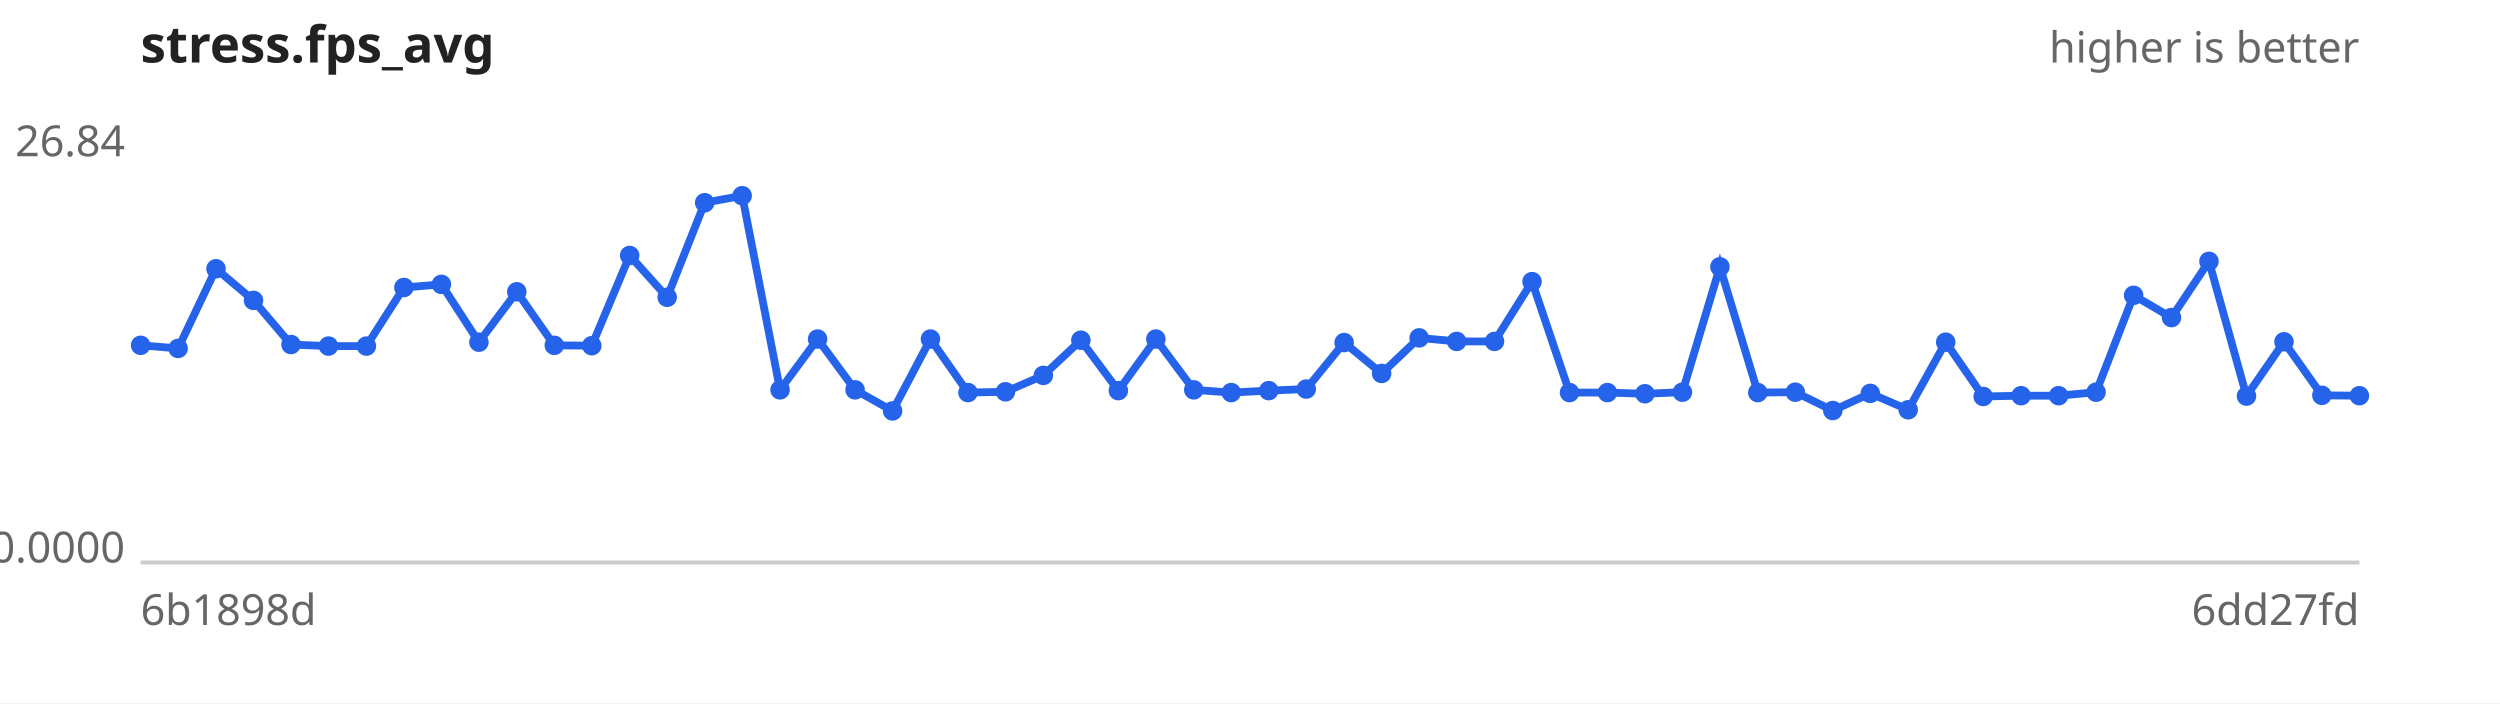
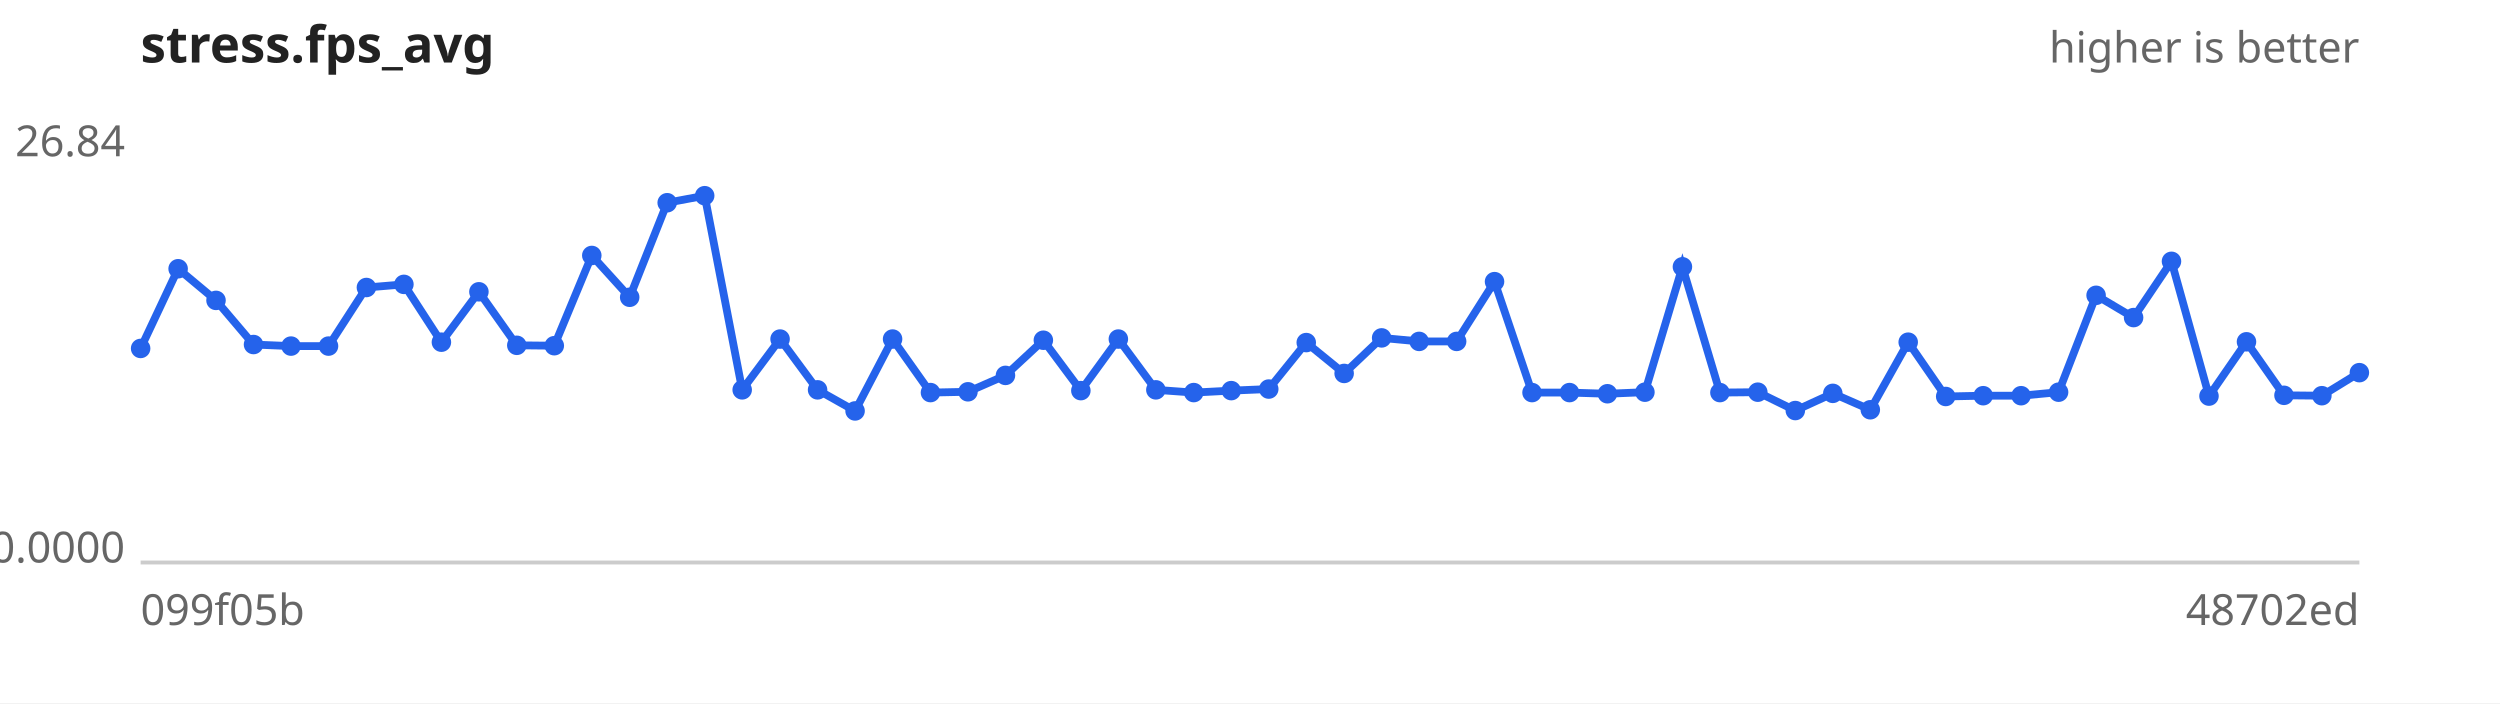
<svg xmlns="http://www.w3.org/2000/svg" width="640" height="180" viewBox="0 0 640 180" font-family="sans-serif" font-size="11">
  <rect width="640" height="180" fill="#ffffff" />
  <text x="36" y="16" font-size="13" font-weight="bold" fill="#222">stress.fps_avg</text>
  <text x="604" y="16" text-anchor="end" fill="#666">higher is better</text>
  <line x1="36" y1="144" x2="604" y2="144" stroke="#ccc" />
  <text x="32" y="40.0" text-anchor="end" fill="#666">26.84</text>
  <text x="32" y="144.0" text-anchor="end" fill="#666">0.0000</text>
-   <text x="36" y="160" fill="#666">6b1898d</text>
-   <text x="604" y="160" text-anchor="end" fill="#666">6dd27fd</text>
-   <path d="M36.0,88.4 L45.6,89.2 L55.3,68.8 L64.9,76.9 L74.5,88.2 L84.1,88.6 L93.8,88.6 L103.4,73.6 L113.0,72.8 L122.6,87.6 L132.3,74.7 L141.9,88.4 L151.5,88.5 L161.2,65.4 L170.8,76.1 L180.4,51.9 L190.0,50.1 L199.7,99.8 L209.3,86.8 L218.9,99.8 L228.5,105.2 L238.2,86.8 L247.8,100.5 L257.4,100.3 L267.1,96.1 L276.7,87.1 L286.3,100.0 L295.9,86.8 L305.6,99.8 L315.2,100.5 L324.8,100.0 L334.4,99.6 L344.1,87.7 L353.7,95.6 L363.3,86.5 L372.9,87.4 L382.6,87.4 L392.2,72.1 L401.8,100.5 L411.5,100.5 L421.1,100.8 L430.7,100.4 L440.3,68.3 L450.0,100.5 L459.6,100.4 L469.2,105.1 L478.8,100.7 L488.5,104.9 L498.1,87.6 L507.7,101.5 L517.4,101.3 L527.0,101.3 L536.6,100.4 L546.2,75.6 L555.9,81.3 L565.5,66.9 L575.1,101.4 L584.7,87.5 L594.4,101.2 L604.0,101.3" fill="none" stroke="#2563eb" stroke-width="2" />
+   <text x="36" y="160" fill="#666">099f05b</text>
+   <text x="604" y="160" text-anchor="end" fill="#666">48702ed</text>
+   <path d="M36.0,89.2 L45.6,68.8 L55.3,76.9 L64.9,88.2 L74.5,88.6 L84.1,88.6 L93.8,73.6 L103.4,72.8 L113.0,87.6 L122.6,74.7 L132.3,88.4 L141.9,88.5 L151.5,65.4 L161.2,76.1 L170.8,51.9 L180.4,50.1 L190.0,99.8 L199.7,86.8 L209.3,99.8 L218.9,105.2 L228.5,86.8 L238.2,100.5 L247.8,100.3 L257.4,96.1 L267.1,87.1 L276.7,100.0 L286.3,86.8 L295.9,99.8 L305.6,100.5 L315.2,100.0 L324.8,99.6 L334.4,87.7 L344.1,95.6 L353.7,86.5 L363.3,87.4 L372.9,87.4 L382.6,72.1 L392.2,100.5 L401.8,100.5 L411.5,100.8 L421.1,100.4 L430.7,68.3 L440.3,100.5 L450.0,100.4 L459.6,105.1 L469.2,100.7 L478.8,104.9 L488.5,87.6 L498.1,101.5 L507.7,101.3 L517.4,101.3 L527.0,100.4 L536.6,75.6 L546.2,81.3 L555.9,66.9 L565.5,101.4 L575.1,87.5 L584.7,101.2 L594.4,101.3 L604.0,95.4" fill="none" stroke="#2563eb" stroke-width="2" />
  <g fill="#2563eb">
-     <circle cx="36.0" cy="88.4" r="2.5" />
-     <circle cx="45.6" cy="89.2" r="2.5" />
-     <circle cx="55.3" cy="68.8" r="2.5" />
-     <circle cx="64.9" cy="76.9" r="2.5" />
-     <circle cx="74.5" cy="88.2" r="2.5" />
+     <circle cx="36.0" cy="89.2" r="2.5" />
+     <circle cx="45.6" cy="68.8" r="2.5" />
+     <circle cx="55.3" cy="76.9" r="2.5" />
+     <circle cx="64.9" cy="88.2" r="2.5" />
+     <circle cx="74.5" cy="88.6" r="2.5" />
    <circle cx="84.1" cy="88.6" r="2.5" />
-     <circle cx="93.8" cy="88.6" r="2.5" />
-     <circle cx="103.4" cy="73.6" r="2.5" />
-     <circle cx="113.0" cy="72.8" r="2.5" />
-     <circle cx="122.6" cy="87.6" r="2.5" />
-     <circle cx="132.3" cy="74.7" r="2.5" />
-     <circle cx="141.9" cy="88.4" r="2.5" />
-     <circle cx="151.5" cy="88.5" r="2.5" />
-     <circle cx="161.2" cy="65.4" r="2.5" />
-     <circle cx="170.8" cy="76.1" r="2.5" />
-     <circle cx="180.4" cy="51.9" r="2.5" />
-     <circle cx="190.0" cy="50.1" r="2.5" />
-     <circle cx="199.7" cy="99.8" r="2.5" />
-     <circle cx="209.3" cy="86.8" r="2.5" />
-     <circle cx="218.9" cy="99.8" r="2.5" />
-     <circle cx="228.5" cy="105.2" r="2.5" />
-     <circle cx="238.2" cy="86.8" r="2.5" />
-     <circle cx="247.8" cy="100.5" r="2.5" />
-     <circle cx="257.4" cy="100.3" r="2.5" />
-     <circle cx="267.1" cy="96.1" r="2.5" />
-     <circle cx="276.7" cy="87.1" r="2.5" />
-     <circle cx="286.3" cy="100.0" r="2.5" />
-     <circle cx="295.9" cy="86.8" r="2.5" />
-     <circle cx="305.6" cy="99.8" r="2.5" />
-     <circle cx="315.2" cy="100.5" r="2.5" />
-     <circle cx="324.8" cy="100.0" r="2.5" />
-     <circle cx="334.4" cy="99.6" r="2.5" />
-     <circle cx="344.1" cy="87.7" r="2.5" />
-     <circle cx="353.7" cy="95.6" r="2.5" />
-     <circle cx="363.3" cy="86.5" r="2.5" />
+     <circle cx="93.8" cy="73.6" r="2.5" />
+     <circle cx="103.4" cy="72.8" r="2.5" />
+     <circle cx="113.0" cy="87.6" r="2.5" />
+     <circle cx="122.6" cy="74.7" r="2.5" />
+     <circle cx="132.3" cy="88.4" r="2.5" />
+     <circle cx="141.9" cy="88.5" r="2.5" />
+     <circle cx="151.5" cy="65.4" r="2.5" />
+     <circle cx="161.2" cy="76.1" r="2.5" />
+     <circle cx="170.8" cy="51.9" r="2.5" />
+     <circle cx="180.4" cy="50.1" r="2.5" />
+     <circle cx="190.0" cy="99.8" r="2.5" />
+     <circle cx="199.7" cy="86.8" r="2.5" />
+     <circle cx="209.3" cy="99.8" r="2.5" />
+     <circle cx="218.9" cy="105.2" r="2.5" />
+     <circle cx="228.5" cy="86.8" r="2.5" />
+     <circle cx="238.2" cy="100.5" r="2.5" />
+     <circle cx="247.8" cy="100.3" r="2.5" />
+     <circle cx="257.4" cy="96.1" r="2.5" />
+     <circle cx="267.1" cy="87.1" r="2.5" />
+     <circle cx="276.7" cy="100.0" r="2.5" />
+     <circle cx="286.3" cy="86.8" r="2.5" />
+     <circle cx="295.9" cy="99.8" r="2.5" />
+     <circle cx="305.6" cy="100.5" r="2.5" />
+     <circle cx="315.2" cy="100.0" r="2.5" />
+     <circle cx="324.8" cy="99.6" r="2.5" />
+     <circle cx="334.4" cy="87.7" r="2.5" />
+     <circle cx="344.1" cy="95.6" r="2.5" />
+     <circle cx="353.7" cy="86.5" r="2.5" />
+     <circle cx="363.3" cy="87.4" r="2.5" />
    <circle cx="372.9" cy="87.4" r="2.5" />
-     <circle cx="382.6" cy="87.4" r="2.5" />
-     <circle cx="392.2" cy="72.1" r="2.5" />
+     <circle cx="382.6" cy="72.1" r="2.5" />
+     <circle cx="392.2" cy="100.5" r="2.5" />
    <circle cx="401.8" cy="100.5" r="2.5" />
-     <circle cx="411.5" cy="100.5" r="2.5" />
-     <circle cx="421.1" cy="100.8" r="2.5" />
-     <circle cx="430.7" cy="100.4" r="2.5" />
-     <circle cx="440.3" cy="68.3" r="2.5" />
-     <circle cx="450.0" cy="100.5" r="2.5" />
-     <circle cx="459.6" cy="100.4" r="2.5" />
-     <circle cx="469.2" cy="105.1" r="2.5" />
-     <circle cx="478.8" cy="100.7" r="2.5" />
-     <circle cx="488.5" cy="104.9" r="2.5" />
-     <circle cx="498.1" cy="87.6" r="2.5" />
-     <circle cx="507.7" cy="101.5" r="2.5" />
+     <circle cx="411.5" cy="100.8" r="2.5" />
+     <circle cx="421.1" cy="100.4" r="2.5" />
+     <circle cx="430.7" cy="68.3" r="2.5" />
+     <circle cx="440.3" cy="100.5" r="2.5" />
+     <circle cx="450.0" cy="100.4" r="2.5" />
+     <circle cx="459.6" cy="105.1" r="2.5" />
+     <circle cx="469.2" cy="100.7" r="2.5" />
+     <circle cx="478.8" cy="104.9" r="2.5" />
+     <circle cx="488.5" cy="87.6" r="2.5" />
+     <circle cx="498.1" cy="101.5" r="2.5" />
+     <circle cx="507.7" cy="101.3" r="2.5" />
    <circle cx="517.4" cy="101.3" r="2.5" />
-     <circle cx="527.0" cy="101.3" r="2.5" />
-     <circle cx="536.6" cy="100.4" r="2.5" />
-     <circle cx="546.2" cy="75.6" r="2.5" />
-     <circle cx="555.9" cy="81.3" r="2.5" />
-     <circle cx="565.5" cy="66.9" r="2.5" />
-     <circle cx="575.1" cy="101.4" r="2.5" />
-     <circle cx="584.7" cy="87.5" r="2.5" />
-     <circle cx="594.4" cy="101.2" r="2.5" />
-     <circle cx="604.0" cy="101.3" r="2.5" />
+     <circle cx="527.0" cy="100.4" r="2.5" />
+     <circle cx="536.6" cy="75.6" r="2.5" />
+     <circle cx="546.2" cy="81.3" r="2.5" />
+     <circle cx="555.9" cy="66.9" r="2.5" />
+     <circle cx="565.5" cy="101.4" r="2.5" />
+     <circle cx="575.1" cy="87.5" r="2.5" />
+     <circle cx="584.7" cy="101.2" r="2.5" />
+     <circle cx="594.4" cy="101.3" r="2.5" />
+     <circle cx="604.0" cy="95.4" r="2.5" />
  </g>
</svg>
